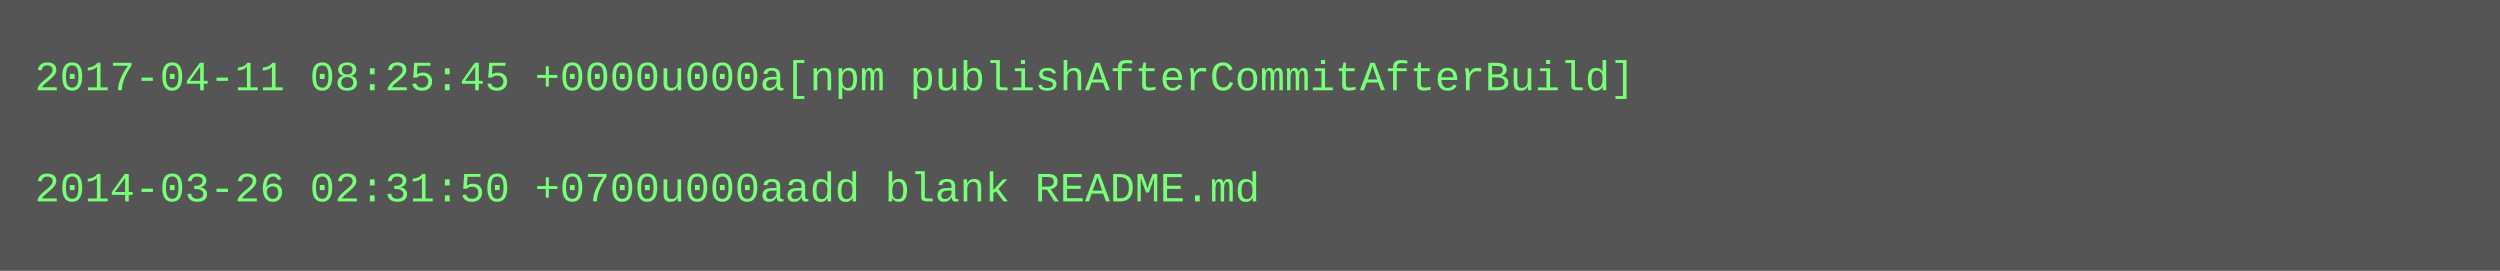
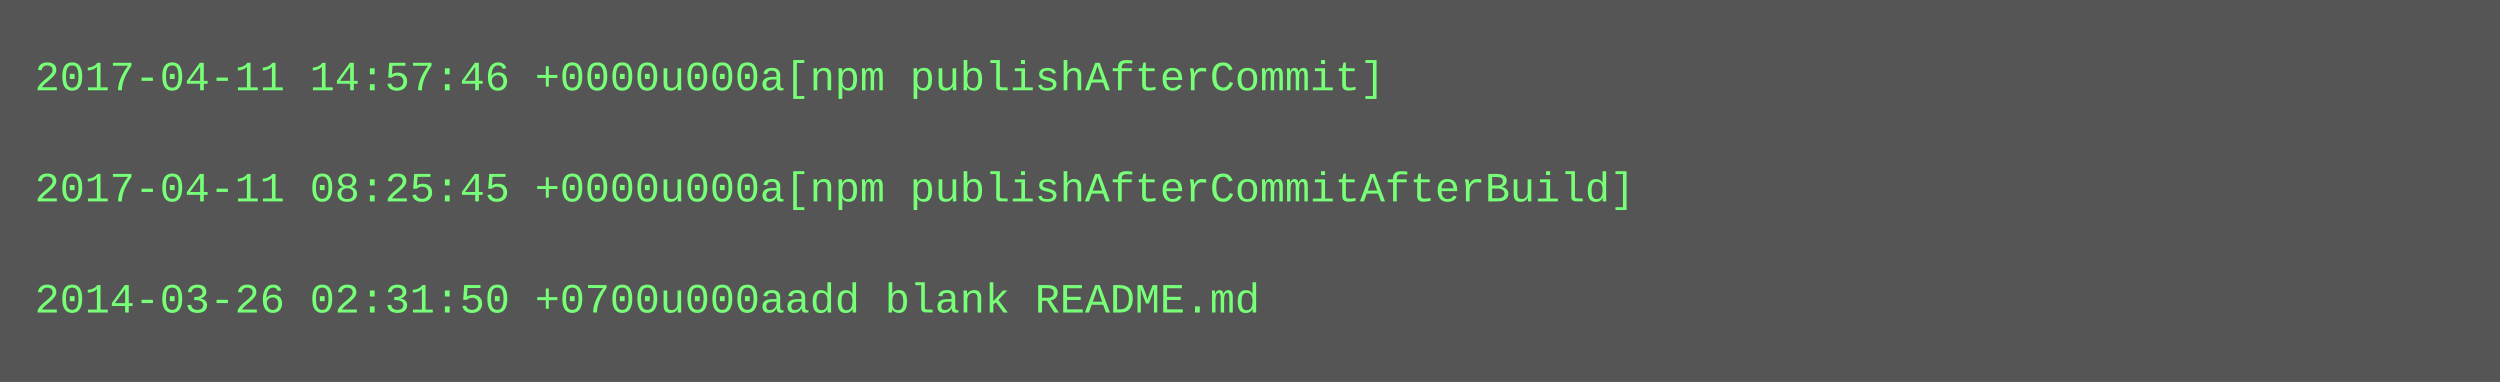
- <svg xmlns="http://www.w3.org/2000/svg" height="78" width="720">
-   <rect height="78" fill="#555" width="720" />
+ <svg xmlns="http://www.w3.org/2000/svg" height="110" width="720">
+   <rect height="110" fill="#555" width="720" />
  <text fill="#7f7" font-family="Courier New" font-size="12" xml:space="preserve">
-     <tspan x="10" y="26">2017-04-11 08:25:45 +0000u000a[npm publishAfterCommitAfterBuild]</tspan>
+     <tspan x="10" y="26">2017-04-11 14:57:46 +0000u000a[npm publishAfterCommit]</tspan>
    <tspan x="10" y="42" />
-     <tspan x="10" y="58">2014-03-26 02:31:50 +0700u000aadd blank README.md</tspan>
+     <tspan x="10" y="58">2017-04-11 08:25:45 +0000u000a[npm publishAfterCommitAfterBuild]</tspan>
+     <tspan x="10" y="74" />
+     <tspan x="10" y="90">2014-03-26 02:31:50 +0700u000aadd blank README.md</tspan>
  </text>
</svg>
